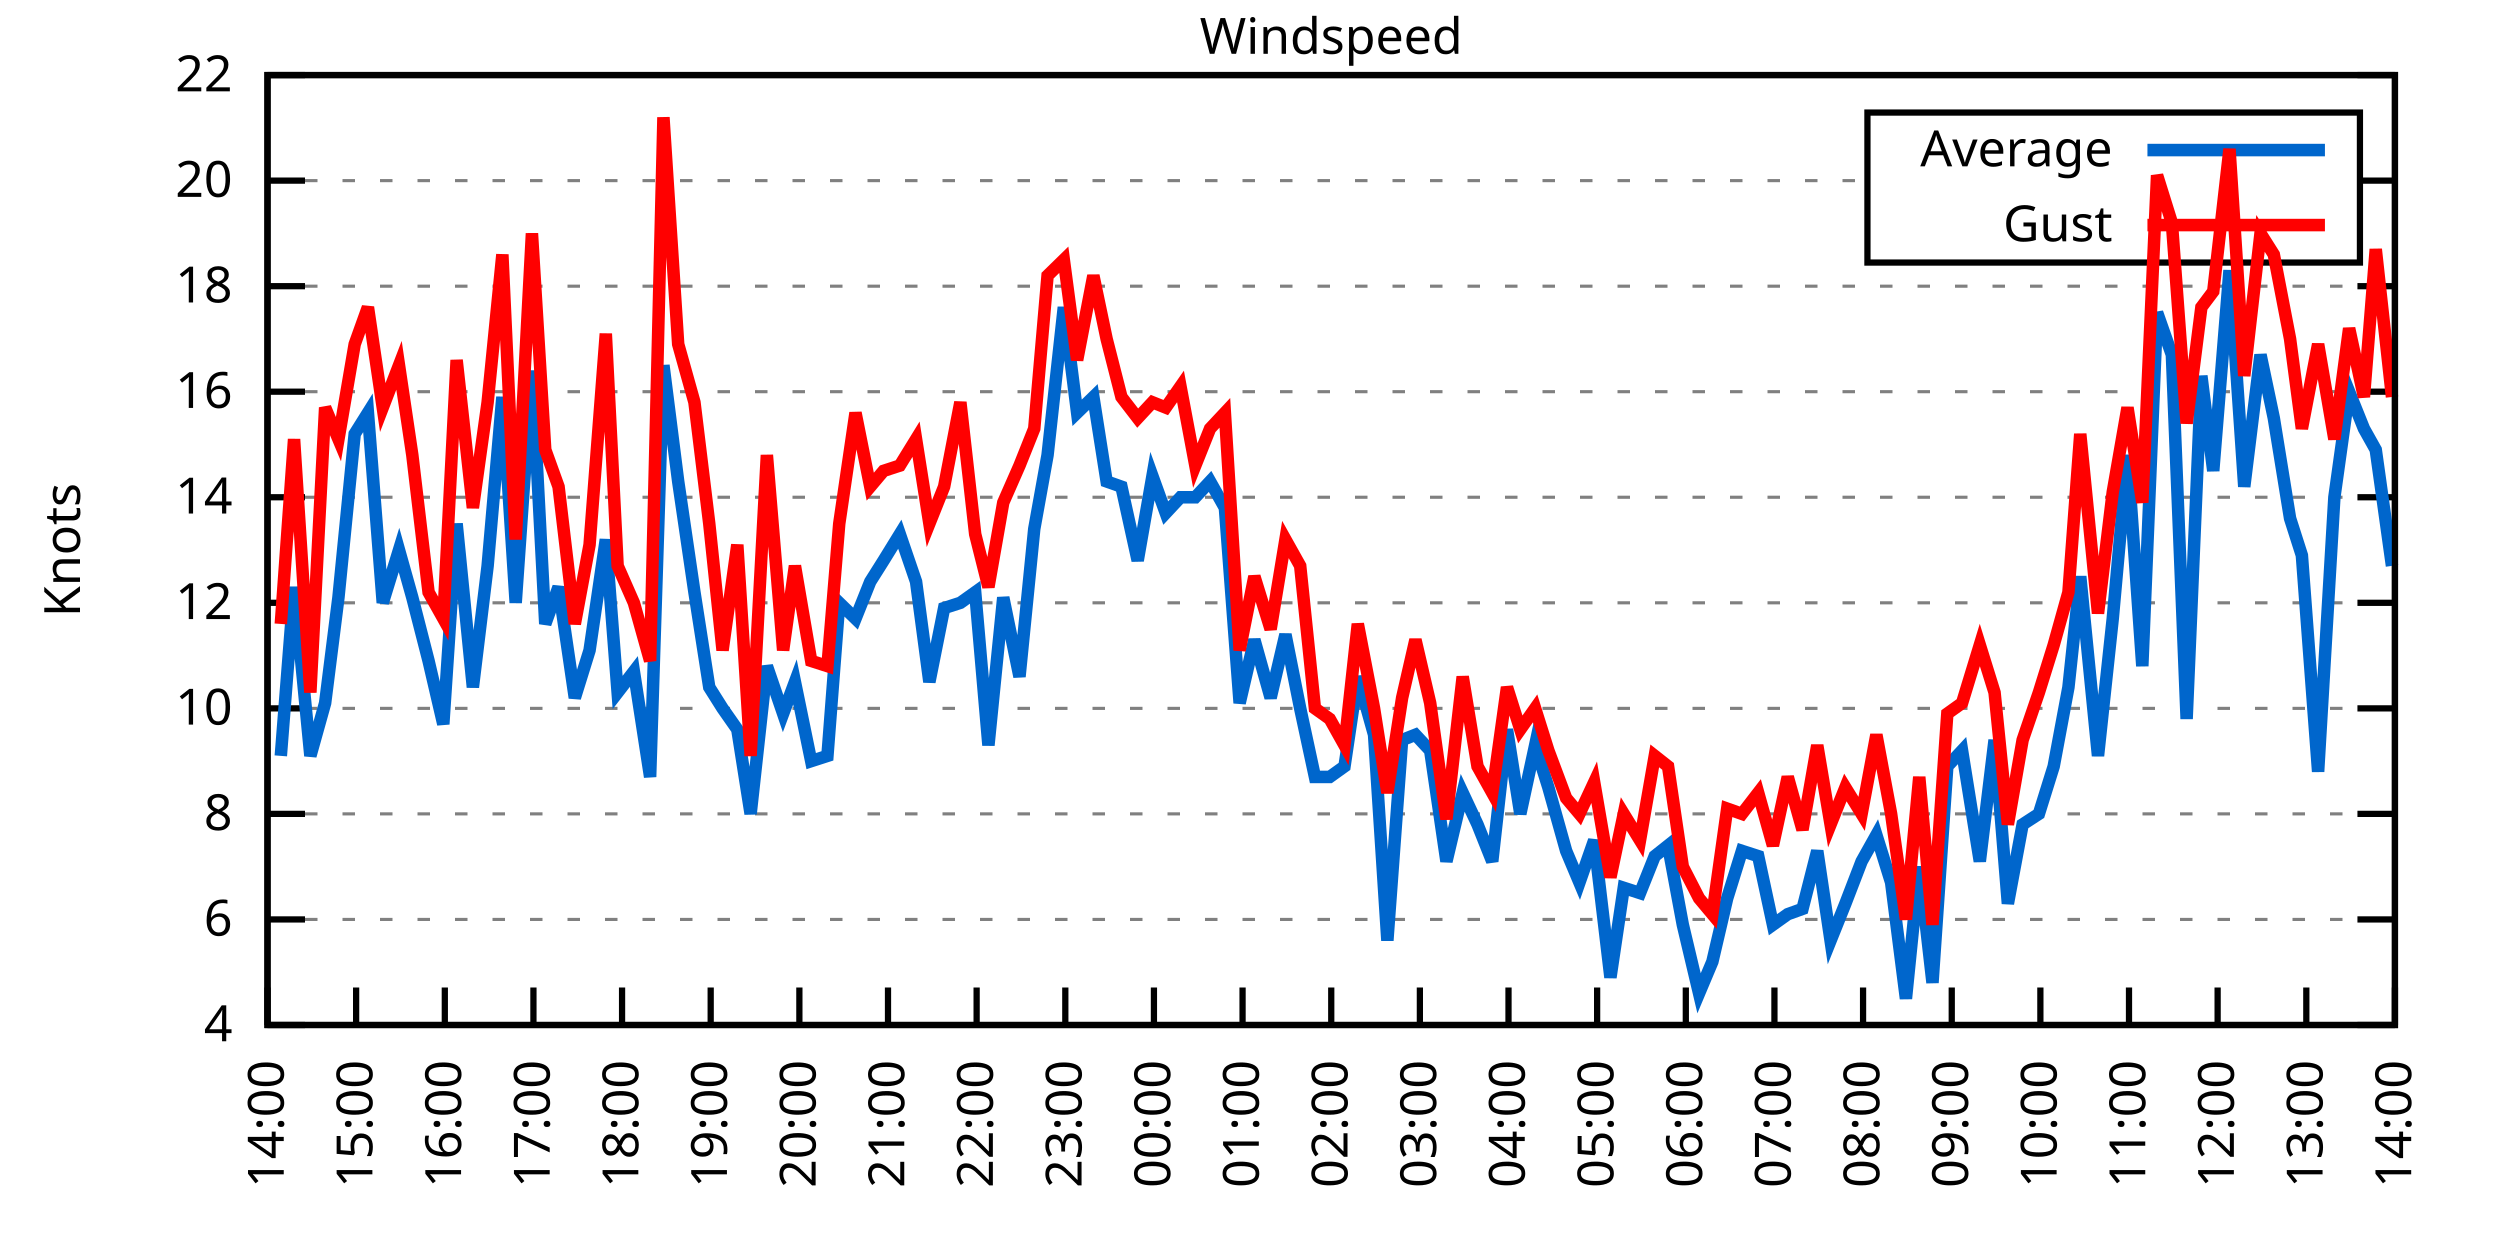
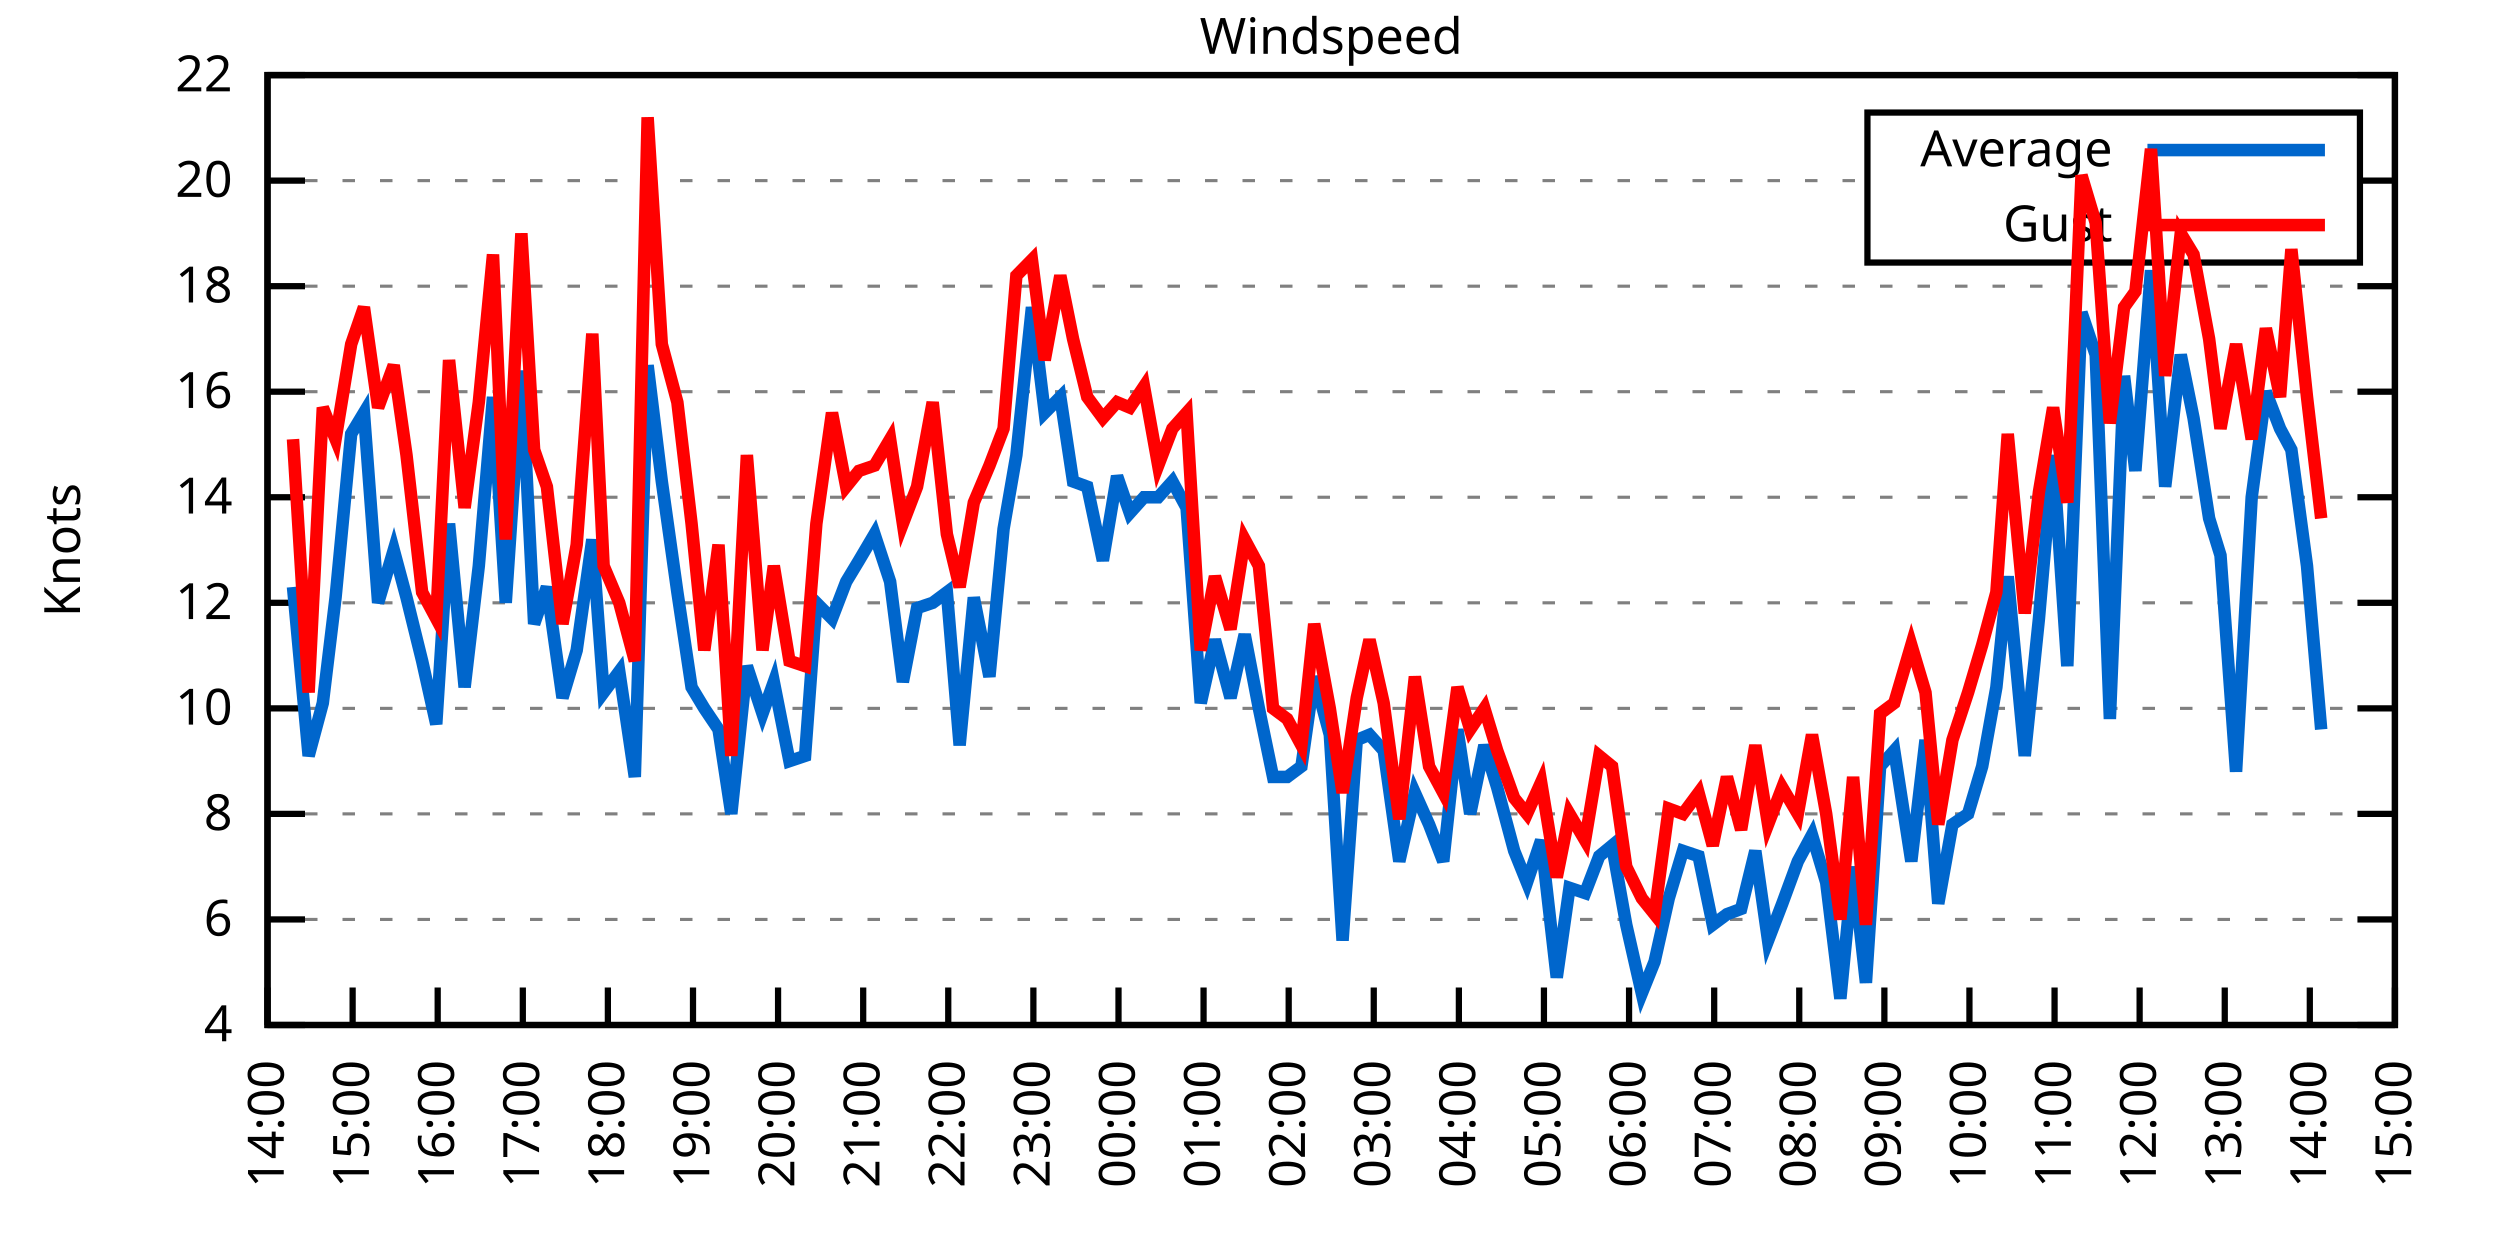
<svg xmlns="http://www.w3.org/2000/svg" xmlns:xlink="http://www.w3.org/1999/xlink" width="400" height="200" viewBox="0 0 400 200">
  <g id="gnuplot_canvas">
    <rect x="0" y="0" width="400" height="200" fill="none" />
    <defs>
      <circle id="gpDot" r="0.5" stroke-width="0.5" stroke="currentColor" />
      <path id="gpPt0" stroke-width="0.333" stroke="currentColor" d="M-1,0 h2 M0,-1 v2" />
      <path id="gpPt1" stroke-width="0.333" stroke="currentColor" d="M-1,-1 L1,1 M1,-1 L-1,1" />
      <path id="gpPt2" stroke-width="0.333" stroke="currentColor" d="M-1,0 L1,0 M0,-1 L0,1 M-1,-1 L1,1 M-1,1 L1,-1" />
      <rect id="gpPt3" stroke-width="0.333" stroke="currentColor" x="-1" y="-1" width="2" height="2" />
      <rect id="gpPt4" stroke-width="0.333" stroke="currentColor" fill="currentColor" x="-1" y="-1" width="2" height="2" />
      <circle id="gpPt5" stroke-width="0.333" stroke="currentColor" cx="0" cy="0" r="1" />
      <use xlink:href="#gpPt5" id="gpPt6" fill="currentColor" stroke="none" />
      <path id="gpPt7" stroke-width="0.333" stroke="currentColor" d="M0,-1.33 L-1.33,0.67 L1.33,0.67 z" />
      <use xlink:href="#gpPt7" id="gpPt8" fill="currentColor" stroke="none" />
      <use xlink:href="#gpPt7" id="gpPt9" stroke="currentColor" transform="rotate(180)" />
      <use xlink:href="#gpPt9" id="gpPt10" fill="currentColor" stroke="none" />
      <use xlink:href="#gpPt3" id="gpPt11" stroke="currentColor" transform="rotate(45)" />
      <use xlink:href="#gpPt11" id="gpPt12" fill="currentColor" stroke="none" />
      <path id="gpPt13" stroke-width="0.333" stroke="currentColor" d="M0,1.330 L1.265,0.411 L0.782,-1.067 L-0.782,-1.076 L-1.265,0.411 z" />
      <use xlink:href="#gpPt13" id="gpPt14" fill="currentColor" stroke="none" />
      <filter id="textbox" filterUnits="objectBoundingBox" x="0" y="0" height="1" width="1">
        <feFlood flood-color="white" flood-opacity="1" result="bgnd" />
        <feComposite in="SourceGraphic" in2="bgnd" operator="atop" />
      </filter>
      <filter id="greybox" filterUnits="objectBoundingBox" x="0" y="0" height="1" width="1">
        <feFlood flood-color="lightgrey" flood-opacity="1" result="grey" />
        <feComposite in="SourceGraphic" in2="grey" operator="atop" />
      </filter>
    </defs>
    <g fill="none" color="white" stroke="currentColor" stroke-width="1.00" stroke-linecap="butt" stroke-linejoin="miter">
</g>
    <g fill="none" color="black" stroke="currentColor" stroke-width="1.00" stroke-linecap="butt" stroke-linejoin="miter">
      <g stroke="none" shape-rendering="crispEdges">
        <polygon fill="rgb(255, 255, 255)" points="42.80,164.00 383.18,164.00 383.18,12.02 42.80,12.02 " />
      </g>
    </g>
    <g fill="none" color="black" stroke="currentColor" stroke-width="1.00" stroke-linecap="butt" stroke-linejoin="miter">
</g>
    <g fill="none" color="black" stroke="black" stroke-width="0.50" stroke-linecap="butt" stroke-linejoin="miter">
</g>
    <g fill="none" color="gray" stroke="currentColor" stroke-width="0.50" stroke-linecap="butt" stroke-linejoin="miter">
      <path stroke="gray" stroke-dasharray="2,4" class="gridline" d="M42.80,164.00 L383.19,164.00  " />
    </g>
    <g fill="none" color="gray" stroke="gray" stroke-width="1.00" stroke-linecap="butt" stroke-linejoin="miter">
</g>
    <g fill="none" color="black" stroke="currentColor" stroke-width="1.00" stroke-linecap="butt" stroke-linejoin="miter">
      <path stroke="black" d="M42.80,164.00 L48.80,164.00 M383.19,164.00 L377.19,164.00  " />
      <g transform="translate(37.20,166.60)" stroke="none" fill="black" font-family="Sans" font-size="8.00" text-anchor="end">
        <text>
          <tspan font-family="Sans"> 4</tspan>
        </text>
      </g>
    </g>
    <g fill="none" color="black" stroke="currentColor" stroke-width="1.00" stroke-linecap="butt" stroke-linejoin="miter">
</g>
    <g fill="none" color="black" stroke="black" stroke-width="0.50" stroke-linecap="butt" stroke-linejoin="miter">
</g>
    <g fill="none" color="gray" stroke="currentColor" stroke-width="0.50" stroke-linecap="butt" stroke-linejoin="miter">
      <path stroke="gray" stroke-dasharray="2,4" class="gridline" d="M42.80,147.11 L383.19,147.11  " />
    </g>
    <g fill="none" color="gray" stroke="gray" stroke-width="1.00" stroke-linecap="butt" stroke-linejoin="miter">
</g>
    <g fill="none" color="black" stroke="currentColor" stroke-width="1.00" stroke-linecap="butt" stroke-linejoin="miter">
      <path stroke="black" d="M42.80,147.11 L48.80,147.11 M383.19,147.11 L377.19,147.11  " />
      <g transform="translate(37.20,149.71)" stroke="none" fill="black" font-family="Sans" font-size="8.00" text-anchor="end">
        <text>
          <tspan font-family="Sans"> 6</tspan>
        </text>
      </g>
    </g>
    <g fill="none" color="black" stroke="currentColor" stroke-width="1.00" stroke-linecap="butt" stroke-linejoin="miter">
</g>
    <g fill="none" color="black" stroke="black" stroke-width="0.50" stroke-linecap="butt" stroke-linejoin="miter">
</g>
    <g fill="none" color="gray" stroke="currentColor" stroke-width="0.50" stroke-linecap="butt" stroke-linejoin="miter">
      <path stroke="gray" stroke-dasharray="2,4" class="gridline" d="M42.80,130.22 L383.19,130.22  " />
    </g>
    <g fill="none" color="gray" stroke="gray" stroke-width="1.00" stroke-linecap="butt" stroke-linejoin="miter">
</g>
    <g fill="none" color="black" stroke="currentColor" stroke-width="1.00" stroke-linecap="butt" stroke-linejoin="miter">
      <path stroke="black" d="M42.80,130.22 L48.80,130.22 M383.19,130.22 L377.19,130.22  " />
      <g transform="translate(37.20,132.82)" stroke="none" fill="black" font-family="Sans" font-size="8.00" text-anchor="end">
        <text>
          <tspan font-family="Sans"> 8</tspan>
        </text>
      </g>
    </g>
    <g fill="none" color="black" stroke="currentColor" stroke-width="1.00" stroke-linecap="butt" stroke-linejoin="miter">
</g>
    <g fill="none" color="black" stroke="black" stroke-width="0.50" stroke-linecap="butt" stroke-linejoin="miter">
</g>
    <g fill="none" color="gray" stroke="currentColor" stroke-width="0.50" stroke-linecap="butt" stroke-linejoin="miter">
      <path stroke="gray" stroke-dasharray="2,4" class="gridline" d="M42.80,113.34 L383.19,113.34  " />
    </g>
    <g fill="none" color="gray" stroke="gray" stroke-width="1.00" stroke-linecap="butt" stroke-linejoin="miter">
</g>
    <g fill="none" color="black" stroke="currentColor" stroke-width="1.00" stroke-linecap="butt" stroke-linejoin="miter">
      <path stroke="black" d="M42.80,113.34 L48.80,113.34 M383.19,113.34 L377.19,113.34  " />
      <g transform="translate(37.20,115.94)" stroke="none" fill="black" font-family="Sans" font-size="8.00" text-anchor="end">
        <text>
          <tspan font-family="Sans"> 10</tspan>
        </text>
      </g>
    </g>
    <g fill="none" color="black" stroke="currentColor" stroke-width="1.00" stroke-linecap="butt" stroke-linejoin="miter">
</g>
    <g fill="none" color="black" stroke="black" stroke-width="0.50" stroke-linecap="butt" stroke-linejoin="miter">
</g>
    <g fill="none" color="gray" stroke="currentColor" stroke-width="0.50" stroke-linecap="butt" stroke-linejoin="miter">
      <path stroke="gray" stroke-dasharray="2,4" class="gridline" d="M42.80,96.45 L383.19,96.45  " />
    </g>
    <g fill="none" color="gray" stroke="gray" stroke-width="1.00" stroke-linecap="butt" stroke-linejoin="miter">
</g>
    <g fill="none" color="black" stroke="currentColor" stroke-width="1.00" stroke-linecap="butt" stroke-linejoin="miter">
      <path stroke="black" d="M42.80,96.45 L48.80,96.45 M383.19,96.45 L377.19,96.45  " />
      <g transform="translate(37.20,99.05)" stroke="none" fill="black" font-family="Sans" font-size="8.00" text-anchor="end">
        <text>
          <tspan font-family="Sans"> 12</tspan>
        </text>
      </g>
    </g>
    <g fill="none" color="black" stroke="currentColor" stroke-width="1.00" stroke-linecap="butt" stroke-linejoin="miter">
</g>
    <g fill="none" color="black" stroke="black" stroke-width="0.50" stroke-linecap="butt" stroke-linejoin="miter">
</g>
    <g fill="none" color="gray" stroke="currentColor" stroke-width="0.50" stroke-linecap="butt" stroke-linejoin="miter">
      <path stroke="gray" stroke-dasharray="2,4" class="gridline" d="M42.80,79.56 L383.19,79.56  " />
    </g>
    <g fill="none" color="gray" stroke="gray" stroke-width="1.00" stroke-linecap="butt" stroke-linejoin="miter">
</g>
    <g fill="none" color="black" stroke="currentColor" stroke-width="1.00" stroke-linecap="butt" stroke-linejoin="miter">
      <path stroke="black" d="M42.80,79.56 L48.80,79.56 M383.19,79.56 L377.19,79.56  " />
      <g transform="translate(37.20,82.16)" stroke="none" fill="black" font-family="Sans" font-size="8.00" text-anchor="end">
        <text>
          <tspan font-family="Sans"> 14</tspan>
        </text>
      </g>
    </g>
    <g fill="none" color="black" stroke="currentColor" stroke-width="1.00" stroke-linecap="butt" stroke-linejoin="miter">
</g>
    <g fill="none" color="black" stroke="black" stroke-width="0.50" stroke-linecap="butt" stroke-linejoin="miter">
</g>
    <g fill="none" color="gray" stroke="currentColor" stroke-width="0.50" stroke-linecap="butt" stroke-linejoin="miter">
      <path stroke="gray" stroke-dasharray="2,4" class="gridline" d="M42.80,62.67 L383.19,62.67  " />
    </g>
    <g fill="none" color="gray" stroke="gray" stroke-width="1.00" stroke-linecap="butt" stroke-linejoin="miter">
</g>
    <g fill="none" color="black" stroke="currentColor" stroke-width="1.00" stroke-linecap="butt" stroke-linejoin="miter">
      <path stroke="black" d="M42.80,62.67 L48.80,62.67 M383.19,62.67 L377.19,62.67  " />
      <g transform="translate(37.20,65.27)" stroke="none" fill="black" font-family="Sans" font-size="8.00" text-anchor="end">
        <text>
          <tspan font-family="Sans"> 16</tspan>
        </text>
      </g>
    </g>
    <g fill="none" color="black" stroke="currentColor" stroke-width="1.00" stroke-linecap="butt" stroke-linejoin="miter">
</g>
    <g fill="none" color="black" stroke="black" stroke-width="0.50" stroke-linecap="butt" stroke-linejoin="miter">
</g>
    <g fill="none" color="gray" stroke="currentColor" stroke-width="0.50" stroke-linecap="butt" stroke-linejoin="miter">
      <path stroke="gray" stroke-dasharray="2,4" class="gridline" d="M42.80,45.79 L383.19,45.79  " />
    </g>
    <g fill="none" color="gray" stroke="gray" stroke-width="1.00" stroke-linecap="butt" stroke-linejoin="miter">
</g>
    <g fill="none" color="black" stroke="currentColor" stroke-width="1.00" stroke-linecap="butt" stroke-linejoin="miter">
      <path stroke="black" d="M42.80,45.79 L48.80,45.79 M383.19,45.79 L377.19,45.79  " />
      <g transform="translate(37.20,48.39)" stroke="none" fill="black" font-family="Sans" font-size="8.00" text-anchor="end">
        <text>
          <tspan font-family="Sans"> 18</tspan>
        </text>
      </g>
    </g>
    <g fill="none" color="black" stroke="currentColor" stroke-width="1.00" stroke-linecap="butt" stroke-linejoin="miter">
</g>
    <g fill="none" color="black" stroke="black" stroke-width="0.50" stroke-linecap="butt" stroke-linejoin="miter">
</g>
    <g fill="none" color="gray" stroke="currentColor" stroke-width="0.50" stroke-linecap="butt" stroke-linejoin="miter">
      <path stroke="gray" stroke-dasharray="2,4" class="gridline" d="M42.80,28.90 L298.79,28.90 M377.59,28.90 L383.19,28.90  " />
    </g>
    <g fill="none" color="gray" stroke="gray" stroke-width="1.00" stroke-linecap="butt" stroke-linejoin="miter">
</g>
    <g fill="none" color="black" stroke="currentColor" stroke-width="1.00" stroke-linecap="butt" stroke-linejoin="miter">
      <path stroke="black" d="M42.80,28.90 L48.80,28.90 M383.19,28.90 L377.19,28.90  " />
      <g transform="translate(37.20,31.50)" stroke="none" fill="black" font-family="Sans" font-size="8.00" text-anchor="end">
        <text>
          <tspan font-family="Sans"> 20</tspan>
        </text>
      </g>
    </g>
    <g fill="none" color="black" stroke="currentColor" stroke-width="1.00" stroke-linecap="butt" stroke-linejoin="miter">
</g>
    <g fill="none" color="black" stroke="black" stroke-width="0.50" stroke-linecap="butt" stroke-linejoin="miter">
</g>
    <g fill="none" color="gray" stroke="currentColor" stroke-width="0.50" stroke-linecap="butt" stroke-linejoin="miter">
      <path stroke="gray" stroke-dasharray="2,4" class="gridline" d="M42.80,12.01 L383.19,12.01  " />
    </g>
    <g fill="none" color="gray" stroke="gray" stroke-width="1.00" stroke-linecap="butt" stroke-linejoin="miter">
</g>
    <g fill="none" color="black" stroke="currentColor" stroke-width="1.00" stroke-linecap="butt" stroke-linejoin="miter">
      <path stroke="black" d="M42.80,12.01 L48.80,12.01 M383.19,12.01 L377.19,12.01  " />
      <g transform="translate(37.20,14.61)" stroke="none" fill="black" font-family="Sans" font-size="8.00" text-anchor="end">
        <text>
          <tspan font-family="Sans"> 22</tspan>
        </text>
      </g>
    </g>
    <g fill="none" color="black" stroke="currentColor" stroke-width="1.00" stroke-linecap="butt" stroke-linejoin="miter">
      <path stroke="black" d="M42.80,164.00 L42.80,158.00  " />
      <g transform="translate(45.40,169.60) rotate(270.00)" stroke="none" fill="black" font-family="Sans" font-size="8.00" text-anchor="end">
        <text>
          <tspan font-family="Sans">14:00</tspan>
        </text>
      </g>
    </g>
    <g fill="none" color="black" stroke="currentColor" stroke-width="1.00" stroke-linecap="butt" stroke-linejoin="miter">
-       <path stroke="black" d="M56.98,164.00 L56.98,158.00  " />
-       <g transform="translate(59.58,169.60) rotate(270.00)" stroke="none" fill="black" font-family="Sans" font-size="8.00" text-anchor="end">
+       <path stroke="black" d="M56.42,164.00 L56.42,158.00  " />
+       <g transform="translate(59.02,169.60) rotate(270.00)" stroke="none" fill="black" font-family="Sans" font-size="8.00" text-anchor="end">
        <text>
          <tspan font-family="Sans">15:00</tspan>
        </text>
      </g>
    </g>
    <g fill="none" color="black" stroke="currentColor" stroke-width="1.00" stroke-linecap="butt" stroke-linejoin="miter">
-       <path stroke="black" d="M71.17,164.00 L71.17,158.00  " />
-       <g transform="translate(73.77,169.60) rotate(270.00)" stroke="none" fill="black" font-family="Sans" font-size="8.00" text-anchor="end">
+       <path stroke="black" d="M70.03,164.00 L70.03,158.00  " />
+       <g transform="translate(72.63,169.60) rotate(270.00)" stroke="none" fill="black" font-family="Sans" font-size="8.00" text-anchor="end">
        <text>
          <tspan font-family="Sans">16:00</tspan>
        </text>
      </g>
    </g>
    <g fill="none" color="black" stroke="currentColor" stroke-width="1.00" stroke-linecap="butt" stroke-linejoin="miter">
-       <path stroke="black" d="M85.35,164.00 L85.35,158.00  " />
-       <g transform="translate(87.95,169.60) rotate(270.00)" stroke="none" fill="black" font-family="Sans" font-size="8.00" text-anchor="end">
+       <path stroke="black" d="M83.65,164.00 L83.65,158.00  " />
+       <g transform="translate(86.25,169.60) rotate(270.00)" stroke="none" fill="black" font-family="Sans" font-size="8.00" text-anchor="end">
        <text>
          <tspan font-family="Sans">17:00</tspan>
        </text>
      </g>
    </g>
    <g fill="none" color="black" stroke="currentColor" stroke-width="1.00" stroke-linecap="butt" stroke-linejoin="miter">
-       <path stroke="black" d="M99.53,164.00 L99.53,158.00  " />
-       <g transform="translate(102.13,169.60) rotate(270.00)" stroke="none" fill="black" font-family="Sans" font-size="8.00" text-anchor="end">
+       <path stroke="black" d="M97.26,164.00 L97.26,158.00  " />
+       <g transform="translate(99.86,169.60) rotate(270.00)" stroke="none" fill="black" font-family="Sans" font-size="8.00" text-anchor="end">
        <text>
          <tspan font-family="Sans">18:00</tspan>
        </text>
      </g>
    </g>
    <g fill="none" color="black" stroke="currentColor" stroke-width="1.00" stroke-linecap="butt" stroke-linejoin="miter">
-       <path stroke="black" d="M113.71,164.00 L113.71,158.00  " />
-       <g transform="translate(116.31,169.60) rotate(270.00)" stroke="none" fill="black" font-family="Sans" font-size="8.00" text-anchor="end">
+       <path stroke="black" d="M110.88,164.00 L110.88,158.00  " />
+       <g transform="translate(113.48,169.60) rotate(270.00)" stroke="none" fill="black" font-family="Sans" font-size="8.00" text-anchor="end">
        <text>
          <tspan font-family="Sans">19:00</tspan>
        </text>
      </g>
    </g>
    <g fill="none" color="black" stroke="currentColor" stroke-width="1.00" stroke-linecap="butt" stroke-linejoin="miter">
-       <path stroke="black" d="M127.90,164.00 L127.90,158.00  " />
-       <g transform="translate(130.50,169.60) rotate(270.00)" stroke="none" fill="black" font-family="Sans" font-size="8.00" text-anchor="end">
+       <path stroke="black" d="M124.49,164.00 L124.49,158.00  " />
+       <g transform="translate(127.09,169.60) rotate(270.00)" stroke="none" fill="black" font-family="Sans" font-size="8.00" text-anchor="end">
        <text>
          <tspan font-family="Sans">20:00</tspan>
        </text>
      </g>
    </g>
    <g fill="none" color="black" stroke="currentColor" stroke-width="1.00" stroke-linecap="butt" stroke-linejoin="miter">
-       <path stroke="black" d="M142.08,164.00 L142.08,158.00  " />
-       <g transform="translate(144.68,169.60) rotate(270.00)" stroke="none" fill="black" font-family="Sans" font-size="8.00" text-anchor="end">
+       <path stroke="black" d="M138.11,164.00 L138.11,158.00  " />
+       <g transform="translate(140.71,169.60) rotate(270.00)" stroke="none" fill="black" font-family="Sans" font-size="8.00" text-anchor="end">
        <text>
          <tspan font-family="Sans">21:00</tspan>
        </text>
      </g>
    </g>
    <g fill="none" color="black" stroke="currentColor" stroke-width="1.00" stroke-linecap="butt" stroke-linejoin="miter">
-       <path stroke="black" d="M156.26,164.00 L156.26,158.00  " />
-       <g transform="translate(158.86,169.60) rotate(270.00)" stroke="none" fill="black" font-family="Sans" font-size="8.00" text-anchor="end">
+       <path stroke="black" d="M151.72,164.00 L151.72,158.00  " />
+       <g transform="translate(154.32,169.60) rotate(270.00)" stroke="none" fill="black" font-family="Sans" font-size="8.00" text-anchor="end">
        <text>
          <tspan font-family="Sans">22:00</tspan>
        </text>
      </g>
    </g>
    <g fill="none" color="black" stroke="currentColor" stroke-width="1.00" stroke-linecap="butt" stroke-linejoin="miter">
-       <path stroke="black" d="M170.45,164.00 L170.45,158.00  " />
-       <g transform="translate(173.05,169.60) rotate(270.00)" stroke="none" fill="black" font-family="Sans" font-size="8.00" text-anchor="end">
+       <path stroke="black" d="M165.34,164.00 L165.34,158.00  " />
+       <g transform="translate(167.94,169.60) rotate(270.00)" stroke="none" fill="black" font-family="Sans" font-size="8.00" text-anchor="end">
        <text>
          <tspan font-family="Sans">23:00</tspan>
        </text>
      </g>
    </g>
    <g fill="none" color="black" stroke="currentColor" stroke-width="1.00" stroke-linecap="butt" stroke-linejoin="miter">
-       <path stroke="black" d="M184.63,164.00 L184.63,158.00  " />
-       <g transform="translate(187.23,169.60) rotate(270.00)" stroke="none" fill="black" font-family="Sans" font-size="8.00" text-anchor="end">
+       <path stroke="black" d="M178.96,164.00 L178.96,158.00  " />
+       <g transform="translate(181.56,169.60) rotate(270.00)" stroke="none" fill="black" font-family="Sans" font-size="8.00" text-anchor="end">
        <text>
          <tspan font-family="Sans">00:00</tspan>
        </text>
      </g>
    </g>
    <g fill="none" color="black" stroke="currentColor" stroke-width="1.00" stroke-linecap="butt" stroke-linejoin="miter">
-       <path stroke="black" d="M198.81,164.00 L198.81,158.00  " />
-       <g transform="translate(201.41,169.60) rotate(270.00)" stroke="none" fill="black" font-family="Sans" font-size="8.00" text-anchor="end">
+       <path stroke="black" d="M192.57,164.00 L192.57,158.00  " />
+       <g transform="translate(195.17,169.60) rotate(270.00)" stroke="none" fill="black" font-family="Sans" font-size="8.00" text-anchor="end">
        <text>
          <tspan font-family="Sans">01:00</tspan>
        </text>
      </g>
    </g>
    <g fill="none" color="black" stroke="currentColor" stroke-width="1.00" stroke-linecap="butt" stroke-linejoin="miter">
-       <path stroke="black" d="M213.00,164.00 L213.00,158.00  " />
-       <g transform="translate(215.60,169.60) rotate(270.00)" stroke="none" fill="black" font-family="Sans" font-size="8.00" text-anchor="end">
+       <path stroke="black" d="M206.19,164.00 L206.19,158.00  " />
+       <g transform="translate(208.79,169.60) rotate(270.00)" stroke="none" fill="black" font-family="Sans" font-size="8.00" text-anchor="end">
        <text>
          <tspan font-family="Sans">02:00</tspan>
        </text>
      </g>
    </g>
    <g fill="none" color="black" stroke="currentColor" stroke-width="1.00" stroke-linecap="butt" stroke-linejoin="miter">
-       <path stroke="black" d="M227.18,164.00 L227.18,158.00  " />
-       <g transform="translate(229.78,169.60) rotate(270.00)" stroke="none" fill="black" font-family="Sans" font-size="8.00" text-anchor="end">
+       <path stroke="black" d="M219.80,164.00 L219.80,158.00  " />
+       <g transform="translate(222.40,169.60) rotate(270.00)" stroke="none" fill="black" font-family="Sans" font-size="8.00" text-anchor="end">
        <text>
          <tspan font-family="Sans">03:00</tspan>
        </text>
      </g>
    </g>
    <g fill="none" color="black" stroke="currentColor" stroke-width="1.00" stroke-linecap="butt" stroke-linejoin="miter">
-       <path stroke="black" d="M241.36,164.00 L241.36,158.00  " />
-       <g transform="translate(243.96,169.60) rotate(270.00)" stroke="none" fill="black" font-family="Sans" font-size="8.00" text-anchor="end">
+       <path stroke="black" d="M233.42,164.00 L233.42,158.00  " />
+       <g transform="translate(236.02,169.60) rotate(270.00)" stroke="none" fill="black" font-family="Sans" font-size="8.00" text-anchor="end">
        <text>
          <tspan font-family="Sans">04:00</tspan>
        </text>
      </g>
    </g>
    <g fill="none" color="black" stroke="currentColor" stroke-width="1.00" stroke-linecap="butt" stroke-linejoin="miter">
-       <path stroke="black" d="M255.54,164.00 L255.54,158.00  " />
-       <g transform="translate(258.14,169.60) rotate(270.00)" stroke="none" fill="black" font-family="Sans" font-size="8.00" text-anchor="end">
+       <path stroke="black" d="M247.03,164.00 L247.03,158.00  " />
+       <g transform="translate(249.63,169.60) rotate(270.00)" stroke="none" fill="black" font-family="Sans" font-size="8.00" text-anchor="end">
        <text>
          <tspan font-family="Sans">05:00</tspan>
        </text>
      </g>
    </g>
    <g fill="none" color="black" stroke="currentColor" stroke-width="1.00" stroke-linecap="butt" stroke-linejoin="miter">
-       <path stroke="black" d="M269.73,164.00 L269.73,158.00  " />
-       <g transform="translate(272.33,169.60) rotate(270.00)" stroke="none" fill="black" font-family="Sans" font-size="8.00" text-anchor="end">
+       <path stroke="black" d="M260.65,164.00 L260.65,158.00  " />
+       <g transform="translate(263.25,169.60) rotate(270.00)" stroke="none" fill="black" font-family="Sans" font-size="8.00" text-anchor="end">
        <text>
          <tspan font-family="Sans">06:00</tspan>
        </text>
      </g>
    </g>
    <g fill="none" color="black" stroke="currentColor" stroke-width="1.00" stroke-linecap="butt" stroke-linejoin="miter">
-       <path stroke="black" d="M283.91,164.00 L283.91,158.00  " />
-       <g transform="translate(286.51,169.60) rotate(270.00)" stroke="none" fill="black" font-family="Sans" font-size="8.00" text-anchor="end">
+       <path stroke="black" d="M274.27,164.00 L274.27,158.00  " />
+       <g transform="translate(276.87,169.60) rotate(270.00)" stroke="none" fill="black" font-family="Sans" font-size="8.00" text-anchor="end">
        <text>
          <tspan font-family="Sans">07:00</tspan>
        </text>
      </g>
    </g>
    <g fill="none" color="black" stroke="currentColor" stroke-width="1.00" stroke-linecap="butt" stroke-linejoin="miter">
-       <path stroke="black" d="M298.09,164.00 L298.09,158.00  " />
-       <g transform="translate(300.69,169.60) rotate(270.00)" stroke="none" fill="black" font-family="Sans" font-size="8.00" text-anchor="end">
+       <path stroke="black" d="M287.88,164.00 L287.88,158.00  " />
+       <g transform="translate(290.48,169.60) rotate(270.00)" stroke="none" fill="black" font-family="Sans" font-size="8.00" text-anchor="end">
        <text>
          <tspan font-family="Sans">08:00</tspan>
        </text>
      </g>
    </g>
    <g fill="none" color="black" stroke="currentColor" stroke-width="1.00" stroke-linecap="butt" stroke-linejoin="miter">
-       <path stroke="black" d="M312.28,164.00 L312.28,158.00  " />
-       <g transform="translate(314.88,169.60) rotate(270.00)" stroke="none" fill="black" font-family="Sans" font-size="8.00" text-anchor="end">
+       <path stroke="black" d="M301.50,164.00 L301.50,158.00  " />
+       <g transform="translate(304.10,169.60) rotate(270.00)" stroke="none" fill="black" font-family="Sans" font-size="8.00" text-anchor="end">
        <text>
          <tspan font-family="Sans">09:00</tspan>
        </text>
      </g>
    </g>
    <g fill="none" color="black" stroke="currentColor" stroke-width="1.00" stroke-linecap="butt" stroke-linejoin="miter">
-       <path stroke="black" d="M326.46,164.00 L326.46,158.00  " />
-       <g transform="translate(329.06,169.60) rotate(270.00)" stroke="none" fill="black" font-family="Sans" font-size="8.00" text-anchor="end">
+       <path stroke="black" d="M315.11,164.00 L315.11,158.00  " />
+       <g transform="translate(317.71,169.60) rotate(270.00)" stroke="none" fill="black" font-family="Sans" font-size="8.00" text-anchor="end">
        <text>
          <tspan font-family="Sans">10:00</tspan>
        </text>
      </g>
    </g>
    <g fill="none" color="black" stroke="currentColor" stroke-width="1.00" stroke-linecap="butt" stroke-linejoin="miter">
-       <path stroke="black" d="M340.64,164.00 L340.64,158.00  " />
-       <g transform="translate(343.24,169.60) rotate(270.00)" stroke="none" fill="black" font-family="Sans" font-size="8.00" text-anchor="end">
+       <path stroke="black" d="M328.73,164.00 L328.73,158.00  " />
+       <g transform="translate(331.33,169.60) rotate(270.00)" stroke="none" fill="black" font-family="Sans" font-size="8.00" text-anchor="end">
        <text>
          <tspan font-family="Sans">11:00</tspan>
        </text>
      </g>
    </g>
    <g fill="none" color="black" stroke="currentColor" stroke-width="1.00" stroke-linecap="butt" stroke-linejoin="miter">
-       <path stroke="black" d="M354.82,164.00 L354.82,158.00  " />
-       <g transform="translate(357.42,169.60) rotate(270.00)" stroke="none" fill="black" font-family="Sans" font-size="8.00" text-anchor="end">
+       <path stroke="black" d="M342.34,164.00 L342.34,158.00  " />
+       <g transform="translate(344.94,169.60) rotate(270.00)" stroke="none" fill="black" font-family="Sans" font-size="8.00" text-anchor="end">
        <text>
          <tspan font-family="Sans">12:00</tspan>
        </text>
      </g>
    </g>
    <g fill="none" color="black" stroke="currentColor" stroke-width="1.00" stroke-linecap="butt" stroke-linejoin="miter">
-       <path stroke="black" d="M369.01,164.00 L369.01,158.00  " />
-       <g transform="translate(371.61,169.60) rotate(270.00)" stroke="none" fill="black" font-family="Sans" font-size="8.00" text-anchor="end">
+       <path stroke="black" d="M355.96,164.00 L355.96,158.00  " />
+       <g transform="translate(358.56,169.60) rotate(270.00)" stroke="none" fill="black" font-family="Sans" font-size="8.00" text-anchor="end">
        <text>
          <tspan font-family="Sans">13:00</tspan>
+         </text>
+       </g>
+     </g>
+     <g fill="none" color="black" stroke="currentColor" stroke-width="1.00" stroke-linecap="butt" stroke-linejoin="miter">
+       <path stroke="black" d="M369.57,164.00 L369.57,158.00  " />
+       <g transform="translate(372.17,169.60) rotate(270.00)" stroke="none" fill="black" font-family="Sans" font-size="8.00" text-anchor="end">
+         <text>
+           <tspan font-family="Sans">14:00</tspan>
        </text>
      </g>
    </g>
    <g fill="none" color="black" stroke="currentColor" stroke-width="1.00" stroke-linecap="butt" stroke-linejoin="miter">
      <path stroke="black" d="M383.19,164.00 L383.19,158.00  " />
      <g transform="translate(385.79,169.60) rotate(270.00)" stroke="none" fill="black" font-family="Sans" font-size="8.00" text-anchor="end">
        <text>
-           <tspan font-family="Sans">14:00</tspan>
+           <tspan font-family="Sans">15:00</tspan>
        </text>
      </g>
    </g>
    <g fill="none" color="black" stroke="currentColor" stroke-width="1.00" stroke-linecap="butt" stroke-linejoin="miter">
</g>
    <g fill="none" color="black" stroke="currentColor" stroke-width="1.00" stroke-linecap="butt" stroke-linejoin="miter">
      <path stroke="black" d="M42.80,12.01 L42.80,164.00 L383.19,164.00 L383.19,12.01 L42.80,12.01 Z  " />
    </g>
    <g fill="none" color="black" stroke="currentColor" stroke-width="1.00" stroke-linecap="butt" stroke-linejoin="miter">
</g>
    <g fill="none" color="black" stroke="currentColor" stroke-width="1.00" stroke-linecap="butt" stroke-linejoin="miter">
      <path stroke="black" d="M298.79,42.01 L298.79,18.01 L377.59,18.01 L377.59,42.01 L298.79,42.01 Z  " />
    </g>
    <g id="Windspeed_plot_1">
      <g fill="none" color="white" stroke="black" stroke-width="2.00" stroke-linecap="butt" stroke-linejoin="miter">
</g>
      <g fill="none" color="black" stroke="currentColor" stroke-width="2.00" stroke-linecap="butt" stroke-linejoin="miter">
        <g transform="translate(337.99,26.61)" stroke="none" fill="black" font-family="Sans" font-size="8.00" text-anchor="end">
          <text>
            <tspan font-family="Sans">Average</tspan>
          </text>
        </g>
      </g>
      <g fill="none" color="black" stroke="currentColor" stroke-width="2.00" stroke-linecap="butt" stroke-linejoin="miter">
-         <path stroke="rgb(  0, 102, 204)" d="M343.59,24.01 L371.99,24.01 M44.93,120.94 L47.05,93.92 L49.66,120.94 L52.02,112.49 L54.15,95.60 L56.75,69.43   L58.87,66.05 L61.24,96.45 L63.84,88.00 L65.97,95.60 L68.57,105.74 L70.93,115.87 L73.06,83.78 L75.66,109.96   L78.02,90.54 L80.38,63.52 L82.51,96.45 L85.11,59.30 L87.24,99.83 L89.37,93.92 L91.97,111.65 L94.33,104.05   L96.93,86.32 L98.82,110.80 L101.42,107.43 L104.02,124.31 L106.15,58.45 L108.51,77.03 L111.11,94.76 L113.48,109.96   L115.61,113.34 L117.97,116.71 L120.10,130.22 L122.70,106.58 L125.30,114.18 L127.19,109.11 L129.79,121.78 L132.39,120.94   L134.28,96.45 L136.88,98.98 L139.24,93.07 L141.37,89.69 L143.97,85.47 L146.57,93.07 L148.70,109.11 L151.06,97.29   L153.66,96.45 L156.03,94.76 L158.15,119.25 L160.52,95.60 L163.12,108.27 L165.48,84.63 L167.61,72.81 L170.21,49.16   L172.34,66.05 L174.94,63.52 L177.06,77.03 L179.43,77.87 L182.03,89.69 L184.39,76.18 L186.52,82.09 L188.88,79.56   L191.25,79.56 L193.61,77.03 L195.98,81.25 L198.34,112.49 L200.70,102.36 L203.30,111.65 L205.67,101.52 L208.03,113.34   L210.39,124.31 L212.76,124.31 L215.12,122.62 L217.25,108.27 L219.85,117.56 L221.98,150.49 L224.34,118.40 L226.47,117.56   L228.83,120.09 L231.43,137.82 L234.03,126.85 L236.40,131.91 L238.76,137.82 L241.12,116.71 L243.25,130.22 L245.62,119.25   L247.74,126.00 L250.58,136.14 L252.71,141.20 L255.07,134.45 L257.67,156.40 L259.80,142.05 L262.40,142.89 L264.76,136.98   L266.89,135.29 L269.25,147.96 L271.85,158.93 L273.98,153.87 L276.35,143.73 L278.71,136.14 L281.31,136.98 L283.67,147.96   L286.04,146.27 L288.40,145.42 L290.76,136.14 L292.89,150.49 L295.26,144.58 L297.86,137.82 L300.22,133.60 L302.58,141.20   L304.95,159.78 L307.08,138.67 L309.20,157.24 L311.57,122.62 L313.93,120.09 L316.77,137.82 L319.13,118.40 L321.26,144.58   L323.62,131.91 L326.22,130.22 L328.59,122.62 L330.95,109.96 L332.84,92.23 L335.68,120.94 L338.04,98.98 L340.40,72.81   L342.77,106.58 L345.13,50.01 L347.50,56.76 L349.86,115.03 L352.22,60.14 L354.12,75.34 L356.72,43.25 L359.08,77.87   L361.68,56.76 L363.81,66.90 L366.41,82.94 L368.30,88.85 L370.90,123.47 L373.50,79.56 L375.86,62.67 L378.23,68.58   L380.12,71.96 L382.72,90.54  " />
+         <path stroke="rgb(  0, 102, 204)" d="M343.59,24.01 L371.99,24.01 M46.88,93.92 L49.38,120.94 L51.65,112.49 L53.69,95.60 L56.19,69.43 L58.23,66.05   L60.50,96.45 L63.00,88.00 L65.04,95.60 L67.54,105.74 L69.80,115.87 L71.85,83.78 L74.34,109.96 L76.61,90.54   L78.88,63.52 L80.92,96.45 L83.42,59.30 L85.46,99.83 L87.50,93.92 L90.00,111.65 L92.27,104.05 L94.77,86.32   L96.58,110.80 L99.08,107.43 L101.57,124.31 L103.62,58.45 L105.89,77.03 L108.38,94.76 L110.65,109.96 L112.69,113.34   L114.96,116.71 L117.01,130.22 L119.50,106.58 L122.00,114.18 L123.81,109.11 L126.31,121.78 L128.81,120.94 L130.62,96.45   L133.12,98.98 L135.39,93.07 L137.43,89.69 L139.92,85.47 L142.42,93.07 L144.46,109.11 L146.73,97.29 L149.23,96.45   L151.50,94.76 L153.54,119.25 L155.81,95.60 L158.31,108.27 L160.57,84.63 L162.62,72.81 L165.11,49.16 L167.16,66.05   L169.65,63.52 L171.69,77.03 L173.96,77.87 L176.46,89.69 L178.73,76.18 L180.77,82.09 L183.04,79.56 L185.31,79.56   L187.58,77.03 L189.85,81.25 L192.12,112.49 L194.39,102.36 L196.88,111.65 L199.15,101.52 L201.42,113.34 L203.69,124.31   L205.96,124.31 L208.23,122.62 L210.27,108.27 L212.77,117.56 L214.81,150.49 L217.08,118.40 L219.12,117.56 L221.39,120.09   L223.89,137.82 L226.38,126.85 L228.65,131.91 L230.92,137.82 L233.19,116.71 L235.23,130.22 L237.50,119.25 L239.55,126.00   L242.27,136.14 L244.31,141.20 L246.58,134.45 L249.08,156.40 L251.12,142.05 L253.61,142.89 L255.88,136.98 L257.93,135.29   L260.20,147.96 L262.69,158.93 L264.73,153.87 L267.00,143.73 L269.27,136.14 L271.77,136.98 L274.04,147.96 L276.31,146.27   L278.58,145.42 L280.85,136.14 L282.89,150.49 L285.16,144.58 L287.65,137.82 L289.92,133.60 L292.19,141.20 L294.46,159.78   L296.50,138.67 L298.55,157.24 L300.82,122.62 L303.08,120.09 L305.81,137.82 L308.08,118.40 L310.12,144.58 L312.39,131.91   L314.89,130.22 L317.15,122.62 L319.42,109.96 L321.24,92.23 L323.96,120.94 L326.23,98.98 L328.50,72.81 L330.77,106.58   L333.04,50.01 L335.31,56.76 L337.58,115.03 L339.85,60.14 L341.66,75.34 L344.16,43.25 L346.43,77.87 L348.92,56.76   L350.97,66.90 L353.46,82.94 L355.28,88.85 L357.77,123.47 L360.27,79.56 L362.54,62.67 L364.81,68.58 L366.62,71.96   L369.12,90.54 L371.39,116.71  " />
      </g>
    </g>
    <g id="Windspeed_plot_2">
      <g fill="none" color="black" stroke="currentColor" stroke-width="2.00" stroke-linecap="butt" stroke-linejoin="miter">
        <g transform="translate(337.99,38.61)" stroke="none" fill="black" font-family="Sans" font-size="8.00" text-anchor="end">
          <text>
            <tspan font-family="Sans">Gust</tspan>
          </text>
        </g>
      </g>
      <g fill="none" color="black" stroke="currentColor" stroke-width="2.00" stroke-linecap="butt" stroke-linejoin="miter">
-         <path stroke="rgb(255,   0,   0)" d="M343.59,36.01 L371.99,36.01 M44.93,99.83 L47.05,70.27 L49.66,110.80 L52.02,65.21 L54.15,70.27 L56.75,55.07   L58.87,49.16 L61.24,65.21 L63.84,58.45 L65.97,72.81 L68.57,94.76 L70.93,98.98 L73.06,57.61 L75.66,81.25   L78.02,64.36 L80.38,40.72 L82.51,86.32 L85.11,37.34 L87.24,71.96 L89.37,77.87 L91.97,99.83 L94.33,87.16   L96.93,53.39 L98.82,90.54 L101.42,96.45 L104.02,105.74 L106.15,18.77 L108.51,55.07 L111.11,64.36 L113.48,83.78   L115.61,104.05 L117.97,87.16 L120.10,120.94 L122.70,72.81 L125.30,104.05 L127.19,90.54 L129.79,105.74 L132.39,106.58   L134.28,83.78 L136.88,66.05 L139.24,77.87 L141.37,75.34 L143.97,74.49 L146.57,70.27 L148.70,83.78 L151.06,77.87   L153.66,64.36 L156.03,85.47 L158.15,93.92 L160.52,80.41 L163.12,74.49 L165.48,68.58 L167.61,44.10 L170.21,41.56   L172.34,57.61 L174.94,44.10 L177.06,54.23 L179.43,63.52 L182.03,66.90 L184.39,64.36 L186.52,65.21 L188.88,61.83   L191.25,74.49 L193.61,68.58 L195.98,66.05 L198.34,104.05 L200.70,92.23 L203.30,100.67 L205.67,86.32 L208.03,90.54   L210.39,113.34 L212.76,115.03 L215.12,119.25 L217.25,99.83 L219.85,113.34 L221.98,126.85 L224.34,111.65 L226.47,102.36   L228.83,112.49 L231.43,131.07 L234.03,108.27 L236.40,122.62 L238.76,126.85 L241.12,109.96 L243.25,116.71 L245.62,113.34   L247.74,120.09 L250.58,127.69 L252.71,130.22 L255.07,125.16 L257.67,140.36 L259.80,130.22 L262.40,134.45 L264.76,120.94   L266.89,122.62 L269.25,138.67 L271.85,143.73 L273.98,146.27 L276.35,129.38 L278.71,130.22 L281.31,126.85 L283.67,135.29   L286.04,124.31 L288.40,132.76 L290.76,119.25 L292.89,131.91 L295.26,126.00 L297.86,130.22 L300.22,117.56 L302.58,130.22   L304.95,147.11 L307.08,124.31 L309.20,147.96 L311.57,114.18 L313.93,112.49 L316.77,103.20 L319.13,110.80 L321.26,131.91   L323.62,118.40 L326.22,110.80 L328.59,103.20 L330.95,94.76 L332.84,69.43 L335.68,98.14 L338.04,78.72 L340.40,65.21   L342.77,80.41 L345.13,28.05 L347.50,35.65 L349.86,67.74 L352.22,49.16 L354.12,46.63 L356.72,23.83 L359.08,60.14   L361.68,37.34 L363.81,40.72 L366.41,54.23 L368.30,68.58 L370.90,55.07 L373.50,70.27 L375.86,52.54 L378.23,63.52   L380.12,39.87 L382.72,63.52  " />
+         <path stroke="rgb(255,   0,   0)" d="M343.59,36.01 L371.99,36.01 M46.88,70.27 L49.38,110.80 L51.65,65.21 L53.69,70.27 L56.19,55.07 L58.23,49.16   L60.50,65.21 L63.00,58.45 L65.04,72.81 L67.54,94.76 L69.80,98.98 L71.85,57.61 L74.34,81.25 L76.61,64.36   L78.88,40.72 L80.92,86.32 L83.42,37.34 L85.46,71.96 L87.50,77.87 L90.00,99.83 L92.27,87.16 L94.77,53.39   L96.58,90.54 L99.08,96.45 L101.57,105.74 L103.62,18.77 L105.89,55.07 L108.38,64.36 L110.65,83.78 L112.69,104.05   L114.96,87.16 L117.01,120.94 L119.50,72.81 L122.00,104.05 L123.81,90.54 L126.31,105.74 L128.81,106.58 L130.62,83.78   L133.12,66.05 L135.39,77.87 L137.43,75.34 L139.92,74.49 L142.42,70.27 L144.46,83.78 L146.73,77.87 L149.23,64.36   L151.50,85.47 L153.54,93.92 L155.81,80.41 L158.31,74.49 L160.57,68.58 L162.62,44.10 L165.11,41.56 L167.16,57.61   L169.65,44.10 L171.69,54.23 L173.96,63.52 L176.46,66.90 L178.73,64.36 L180.77,65.21 L183.04,61.83 L185.31,74.49   L187.58,68.58 L189.85,66.05 L192.12,104.05 L194.39,92.23 L196.88,100.67 L199.15,86.32 L201.42,90.54 L203.69,113.34   L205.96,115.03 L208.23,119.25 L210.27,99.83 L212.77,113.34 L214.81,126.85 L217.08,111.65 L219.12,102.36 L221.39,112.49   L223.89,131.07 L226.38,108.27 L228.65,122.62 L230.92,126.85 L233.19,109.96 L235.23,116.71 L237.50,113.34 L239.55,120.09   L242.27,127.69 L244.31,130.22 L246.58,125.16 L249.08,140.36 L251.12,130.22 L253.61,134.45 L255.88,120.94 L257.93,122.62   L260.20,138.67 L262.69,143.73 L264.73,146.27 L267.00,129.38 L269.27,130.22 L271.77,126.85 L274.04,135.29 L276.31,124.31   L278.58,132.76 L280.85,119.25 L282.89,131.91 L285.16,126.00 L287.65,130.22 L289.92,117.56 L292.19,130.22 L294.46,147.11   L296.50,124.31 L298.55,147.96 L300.82,114.18 L303.08,112.49 L305.81,103.20 L308.08,110.80 L310.12,131.91 L312.39,118.40   L314.89,110.80 L317.15,103.20 L319.42,94.76 L321.24,69.43 L323.96,98.14 L326.23,78.72 L328.50,65.21 L330.77,80.41   L333.04,28.05 L335.31,35.65 L337.58,67.74 L339.85,49.16 L341.66,46.63 L344.16,23.83 L346.43,60.14 L348.92,37.34   L350.97,40.72 L353.46,54.23 L355.28,68.58 L357.77,55.07 L360.27,70.27 L362.54,52.54 L364.81,63.52 L366.62,39.87   L369.12,63.52 L371.39,82.94  " />
      </g>
    </g>
    <g fill="none" color="black" stroke="currentColor" stroke-width="2.00" stroke-linecap="butt" stroke-linejoin="miter">
</g>
    <g fill="none" color="black" stroke="black" stroke-width="1.00" stroke-linecap="butt" stroke-linejoin="miter">
</g>
    <g fill="none" color="black" stroke="currentColor" stroke-width="1.00" stroke-linecap="butt" stroke-linejoin="miter">
      <path stroke="black" d="M42.80,12.01 L42.80,164.00 L383.19,164.00 L383.19,12.01 L42.80,12.01 Z  " />
      <g transform="translate(12.80,88.01) rotate(270.00)" stroke="none" fill="black" font-family="Sans" font-size="8.00" text-anchor="middle">
        <text>
          <tspan font-family="Sans">Knots</tspan>
        </text>
      </g>
    </g>
    <g fill="none" color="black" stroke="currentColor" stroke-width="1.00" stroke-linecap="butt" stroke-linejoin="miter">
</g>
    <g fill="none" color="black" stroke="currentColor" stroke-width="1.00" stroke-linecap="butt" stroke-linejoin="miter">
      <g transform="translate(212.99,8.61)" stroke="none" fill="black" font-family="Sans" font-size="8.00" text-anchor="middle">
        <text>
          <tspan font-family="Sans">Windspeed</tspan>
        </text>
      </g>
    </g>
    <g fill="none" color="black" stroke="currentColor" stroke-width="1.00" stroke-linecap="butt" stroke-linejoin="miter">
</g>
  </g>
</svg>
